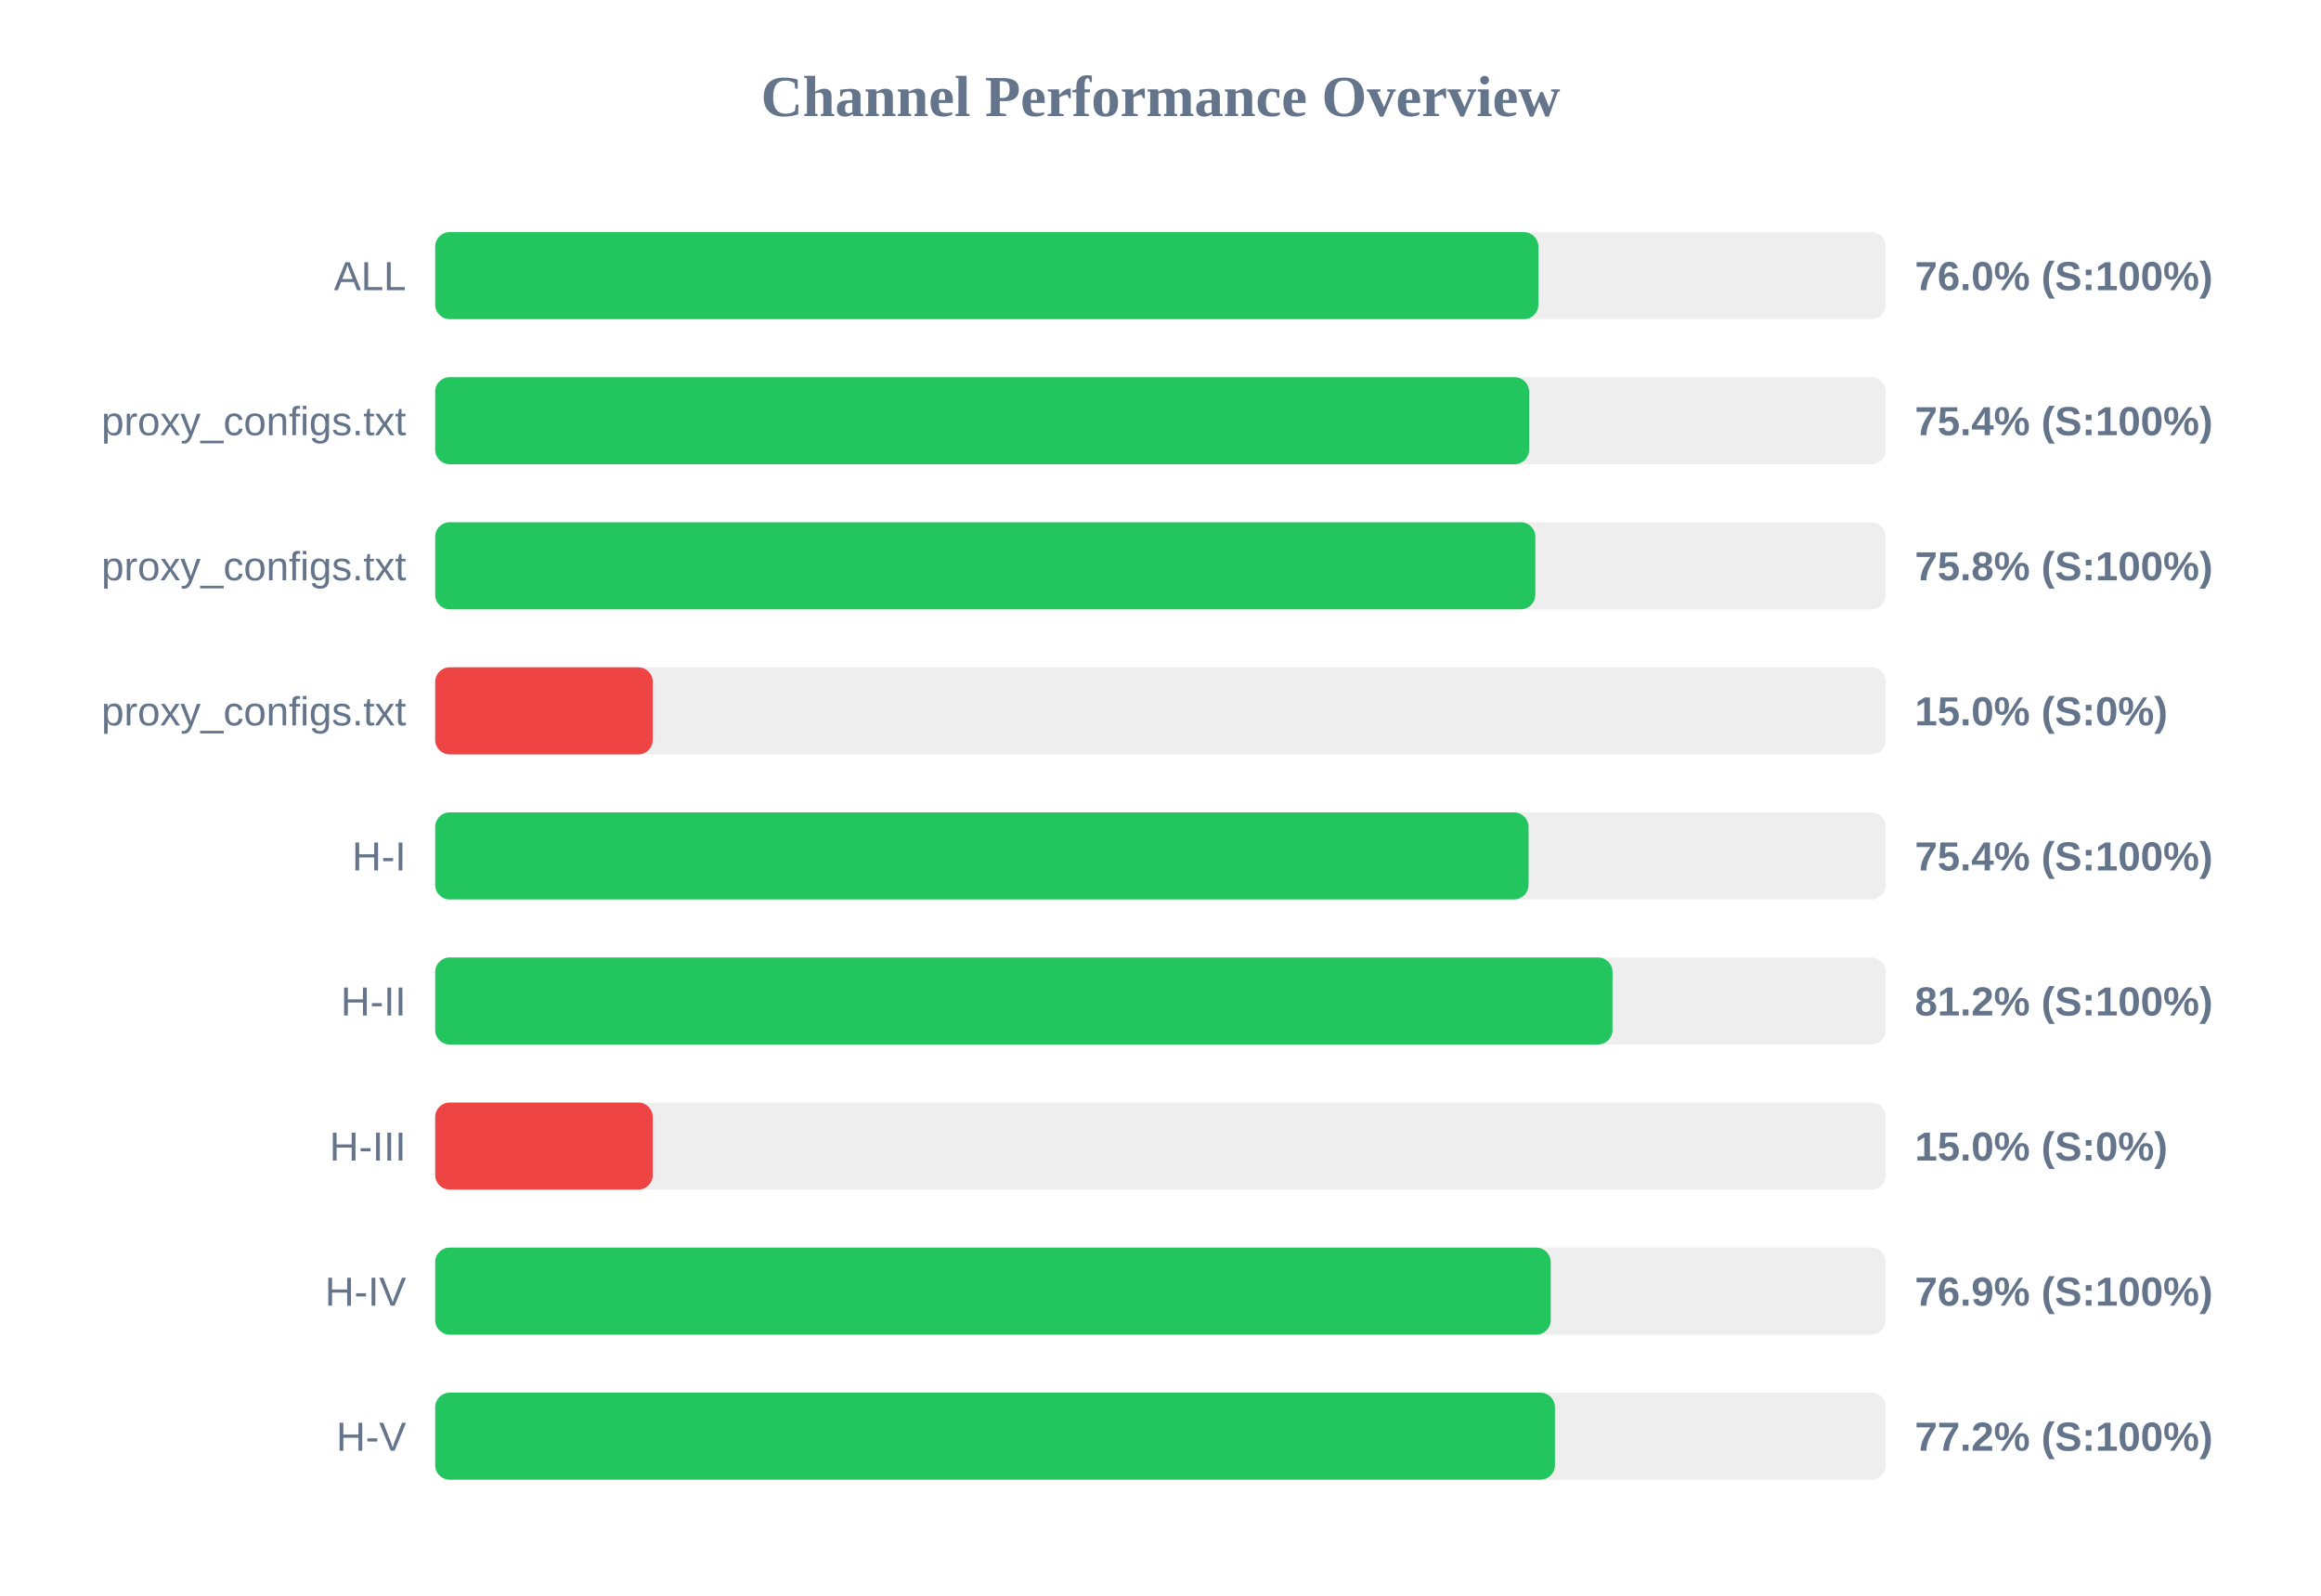
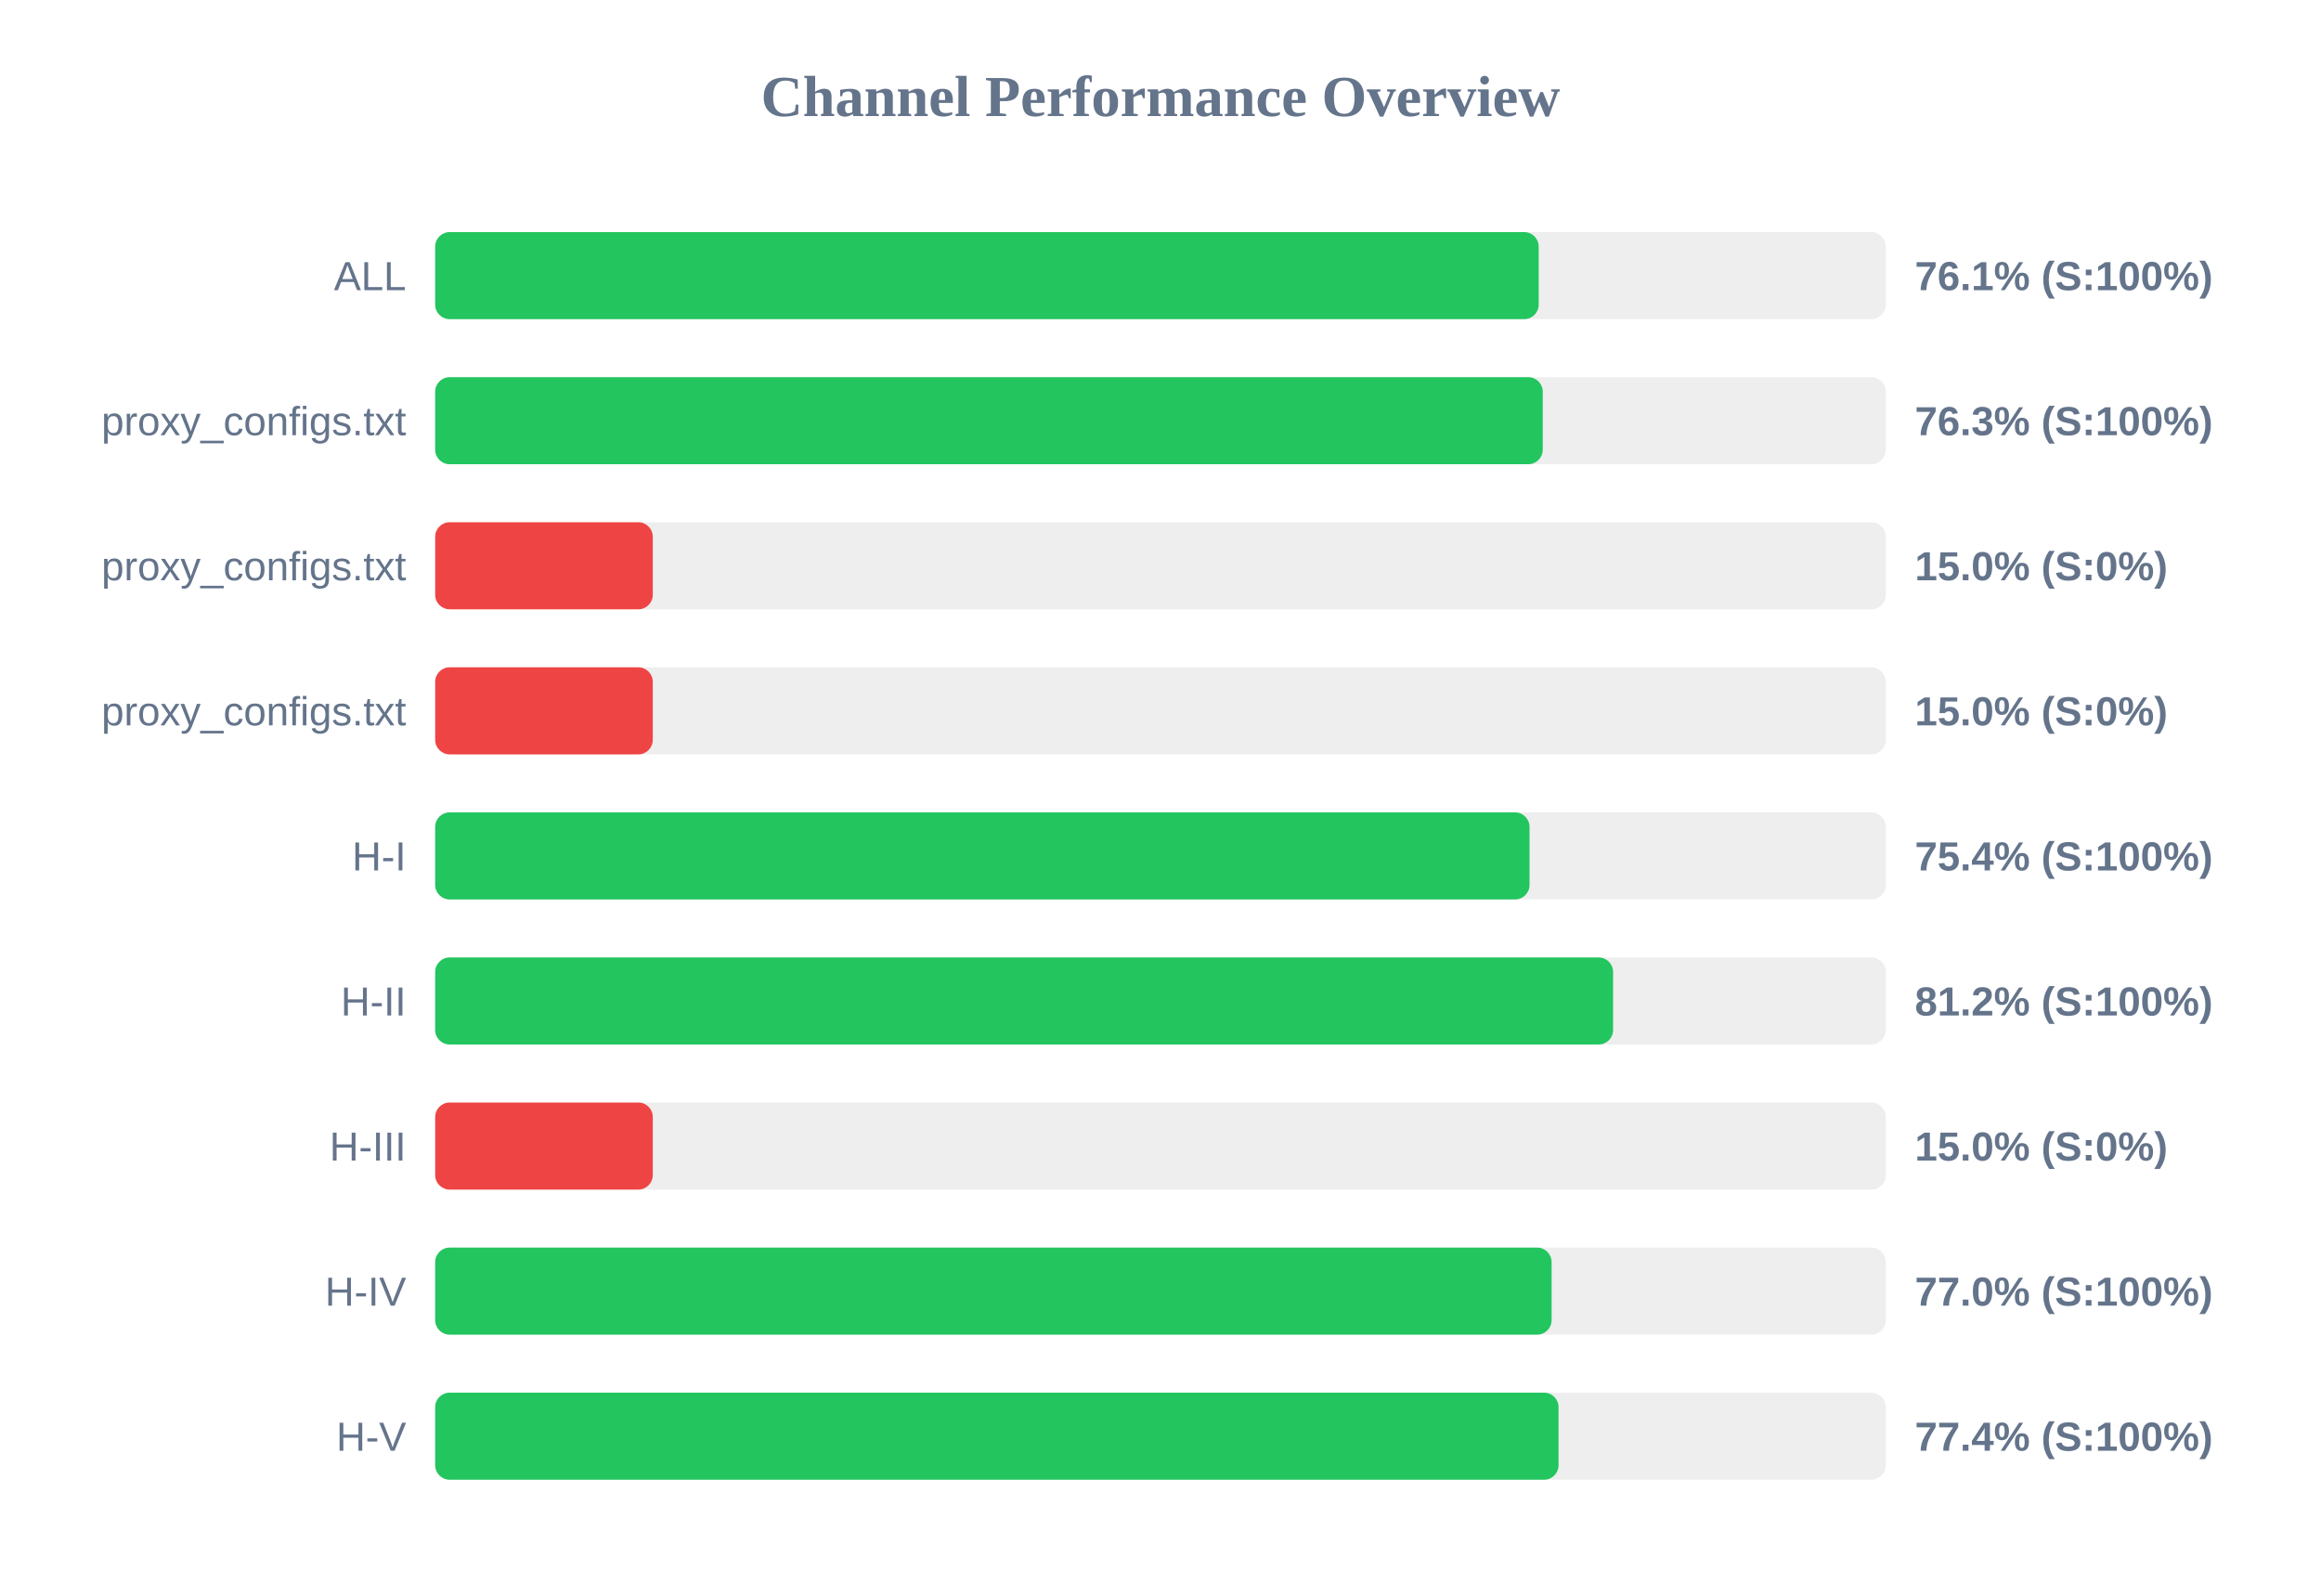
<svg xmlns="http://www.w3.org/2000/svg" width="800" height="550" version="1.1">
  <style>
        .row { font: 14px Arial; fill: #64748b; }
        .score { font: bold 14px Arial; fill: #64748b; }
    </style>
  <text x="400" y="40" text-anchor="middle" font-size="20px" font-weight="bold" fill="#64748b">Channel Performance Overview</text>
  <rect x="150" y="80" width="500" height="30" fill="#eee" rx="5" />
-   <rect x="150" y="80" width="380.25" height="30" fill="#22c55e" rx="5" />
+   <rect x="150" y="80" width="380.35" height="30" fill="#22c55e" rx="5" />
  <text x="140" y="100" text-anchor="end" class="row">ALL</text>
-   <text x="660" y="100" text-anchor="start" class="score">76.0% (S:100%)</text>
+   <text x="660" y="100" text-anchor="start" class="score">76.1% (S:100%)</text>
  <rect x="150" y="130" width="500" height="30" fill="#eee" rx="5" />
-   <rect x="150" y="130" width="377.05" height="30" fill="#22c55e" rx="5" />
+   <rect x="150" y="130" width="381.75" height="30" fill="#22c55e" rx="5" />
  <text x="140" y="150" text-anchor="end" class="row">proxy_configs.txt</text>
-   <text x="660" y="150" text-anchor="start" class="score">75.4% (S:100%)</text>
+   <text x="660" y="150" text-anchor="start" class="score">76.3% (S:100%)</text>
  <rect x="150" y="180" width="500" height="30" fill="#eee" rx="5" />
-   <rect x="150" y="180" width="379.2" height="30" fill="#22c55e" rx="5" />
+   <rect x="150" y="180" width="75.0" height="30" fill="#ef4444" rx="5" />
  <text x="140" y="200" text-anchor="end" class="row">proxy_configs.txt</text>
-   <text x="660" y="200" text-anchor="start" class="score">75.8% (S:100%)</text>
+   <text x="660" y="200" text-anchor="start" class="score">15.0% (S:0%)</text>
  <rect x="150" y="230" width="500" height="30" fill="#eee" rx="5" />
  <rect x="150" y="230" width="75.0" height="30" fill="#ef4444" rx="5" />
  <text x="140" y="250" text-anchor="end" class="row">proxy_configs.txt</text>
  <text x="660" y="250" text-anchor="start" class="score">15.0% (S:0%)</text>
  <rect x="150" y="280" width="500" height="30" fill="#eee" rx="5" />
-   <rect x="150" y="280" width="376.85" height="30" fill="#22c55e" rx="5" />
+   <rect x="150" y="280" width="377.2" height="30" fill="#22c55e" rx="5" />
  <text x="140" y="300" text-anchor="end" class="row">H-I</text>
  <text x="660" y="300" text-anchor="start" class="score">75.4% (S:100%)</text>
  <rect x="150" y="330" width="500" height="30" fill="#eee" rx="5" />
-   <rect x="150" y="330" width="405.8" height="30" fill="#22c55e" rx="5" />
+   <rect x="150" y="330" width="406.0" height="30" fill="#22c55e" rx="5" />
  <text x="140" y="350" text-anchor="end" class="row">H-II</text>
  <text x="660" y="350" text-anchor="start" class="score">81.2% (S:100%)</text>
  <rect x="150" y="380" width="500" height="30" fill="#eee" rx="5" />
  <rect x="150" y="380" width="75.0" height="30" fill="#ef4444" rx="5" />
  <text x="140" y="400" text-anchor="end" class="row">H-III</text>
  <text x="660" y="400" text-anchor="start" class="score">15.0% (S:0%)</text>
  <rect x="150" y="430" width="500" height="30" fill="#eee" rx="5" />
-   <rect x="150" y="430" width="384.5" height="30" fill="#22c55e" rx="5" />
+   <rect x="150" y="430" width="384.8" height="30" fill="#22c55e" rx="5" />
  <text x="140" y="450" text-anchor="end" class="row">H-IV</text>
-   <text x="660" y="450" text-anchor="start" class="score">76.9% (S:100%)</text>
+   <text x="660" y="450" text-anchor="start" class="score">77.0% (S:100%)</text>
  <rect x="150" y="480" width="500" height="30" fill="#eee" rx="5" />
-   <rect x="150" y="480" width="385.95" height="30" fill="#22c55e" rx="5" />
+   <rect x="150" y="480" width="387.2" height="30" fill="#22c55e" rx="5" />
  <text x="140" y="500" text-anchor="end" class="row">H-V</text>
-   <text x="660" y="500" text-anchor="start" class="score">77.2% (S:100%)</text>
+   <text x="660" y="500" text-anchor="start" class="score">77.4% (S:100%)</text>
</svg>
